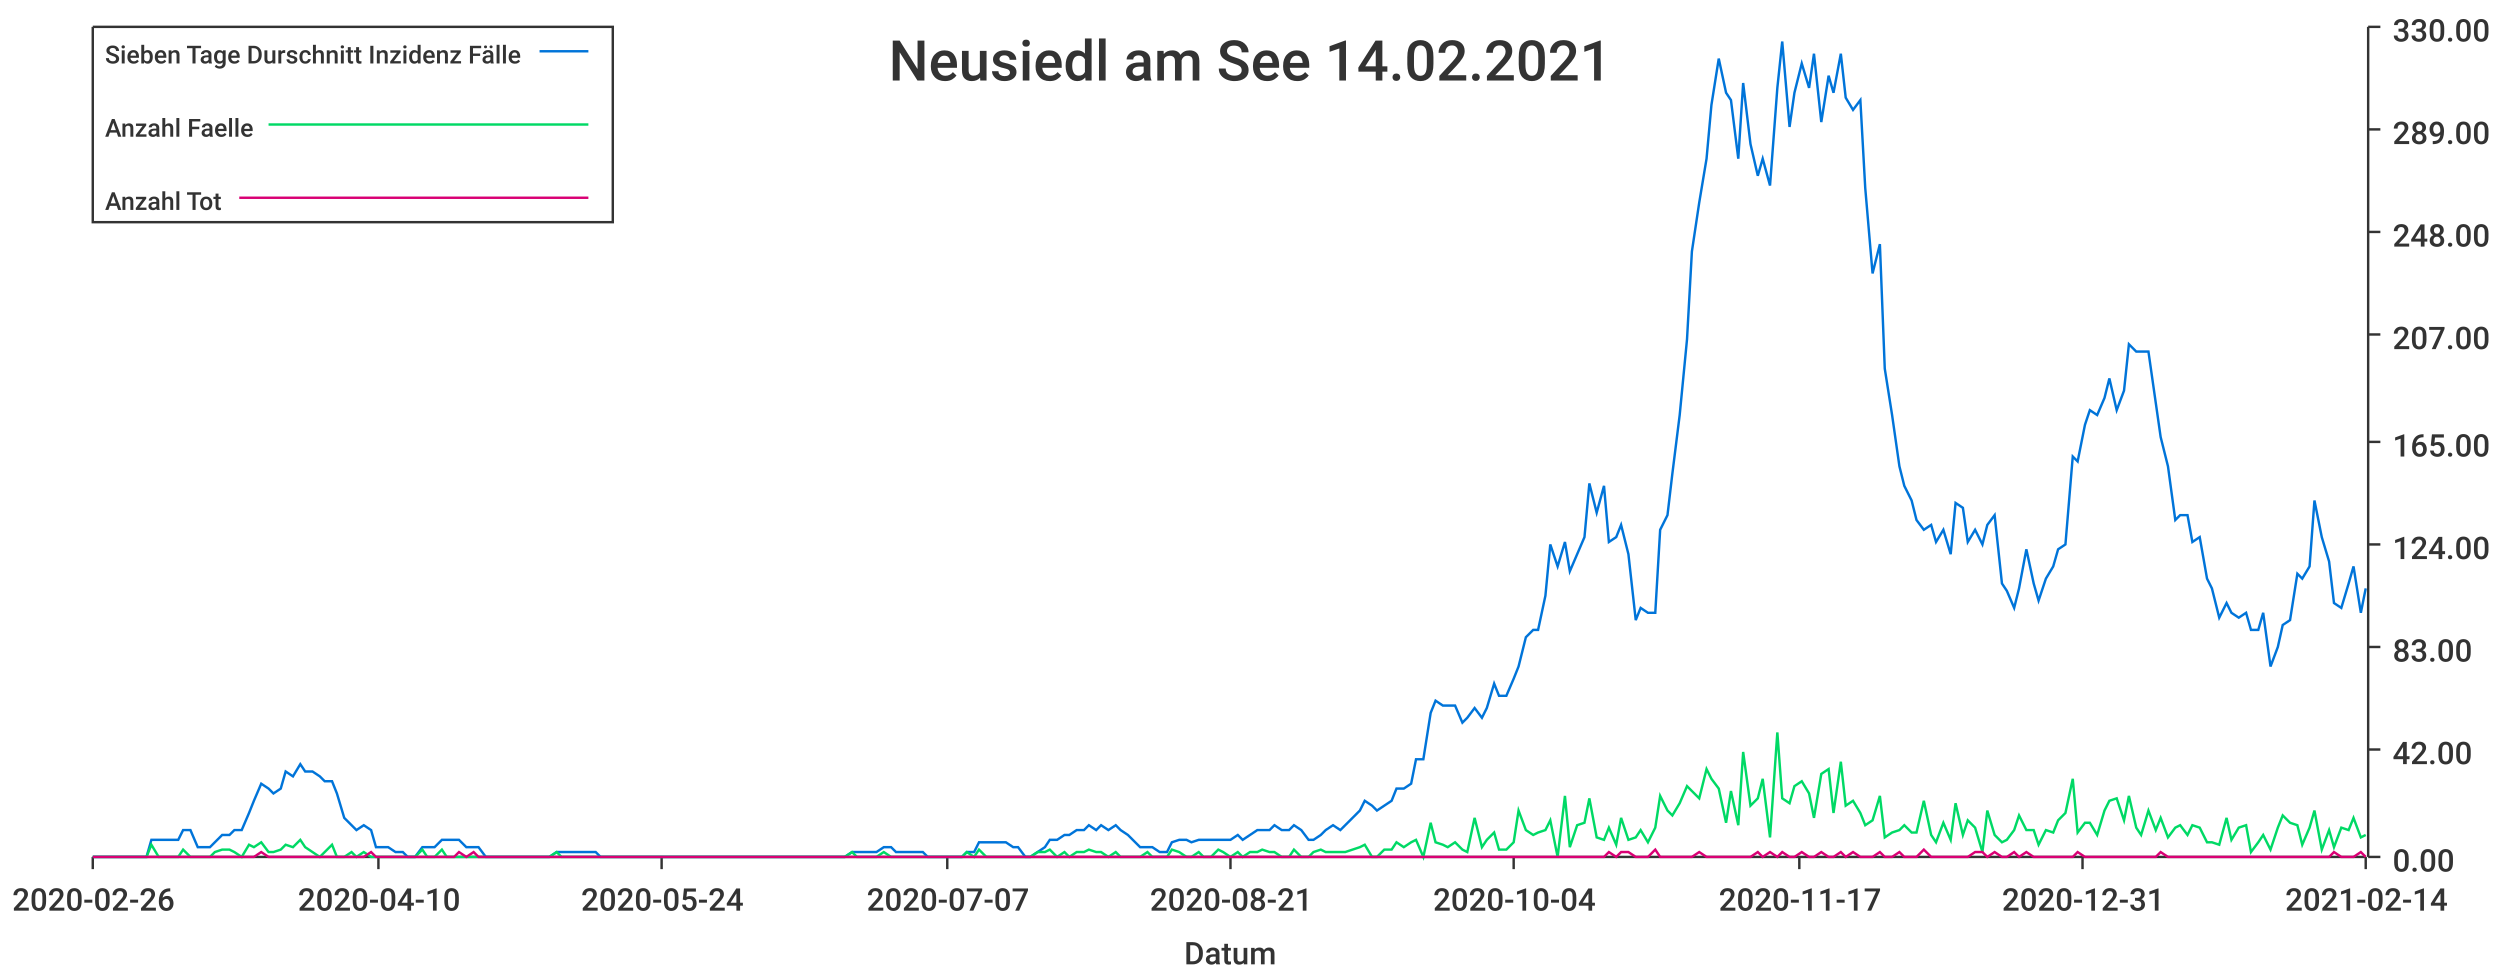
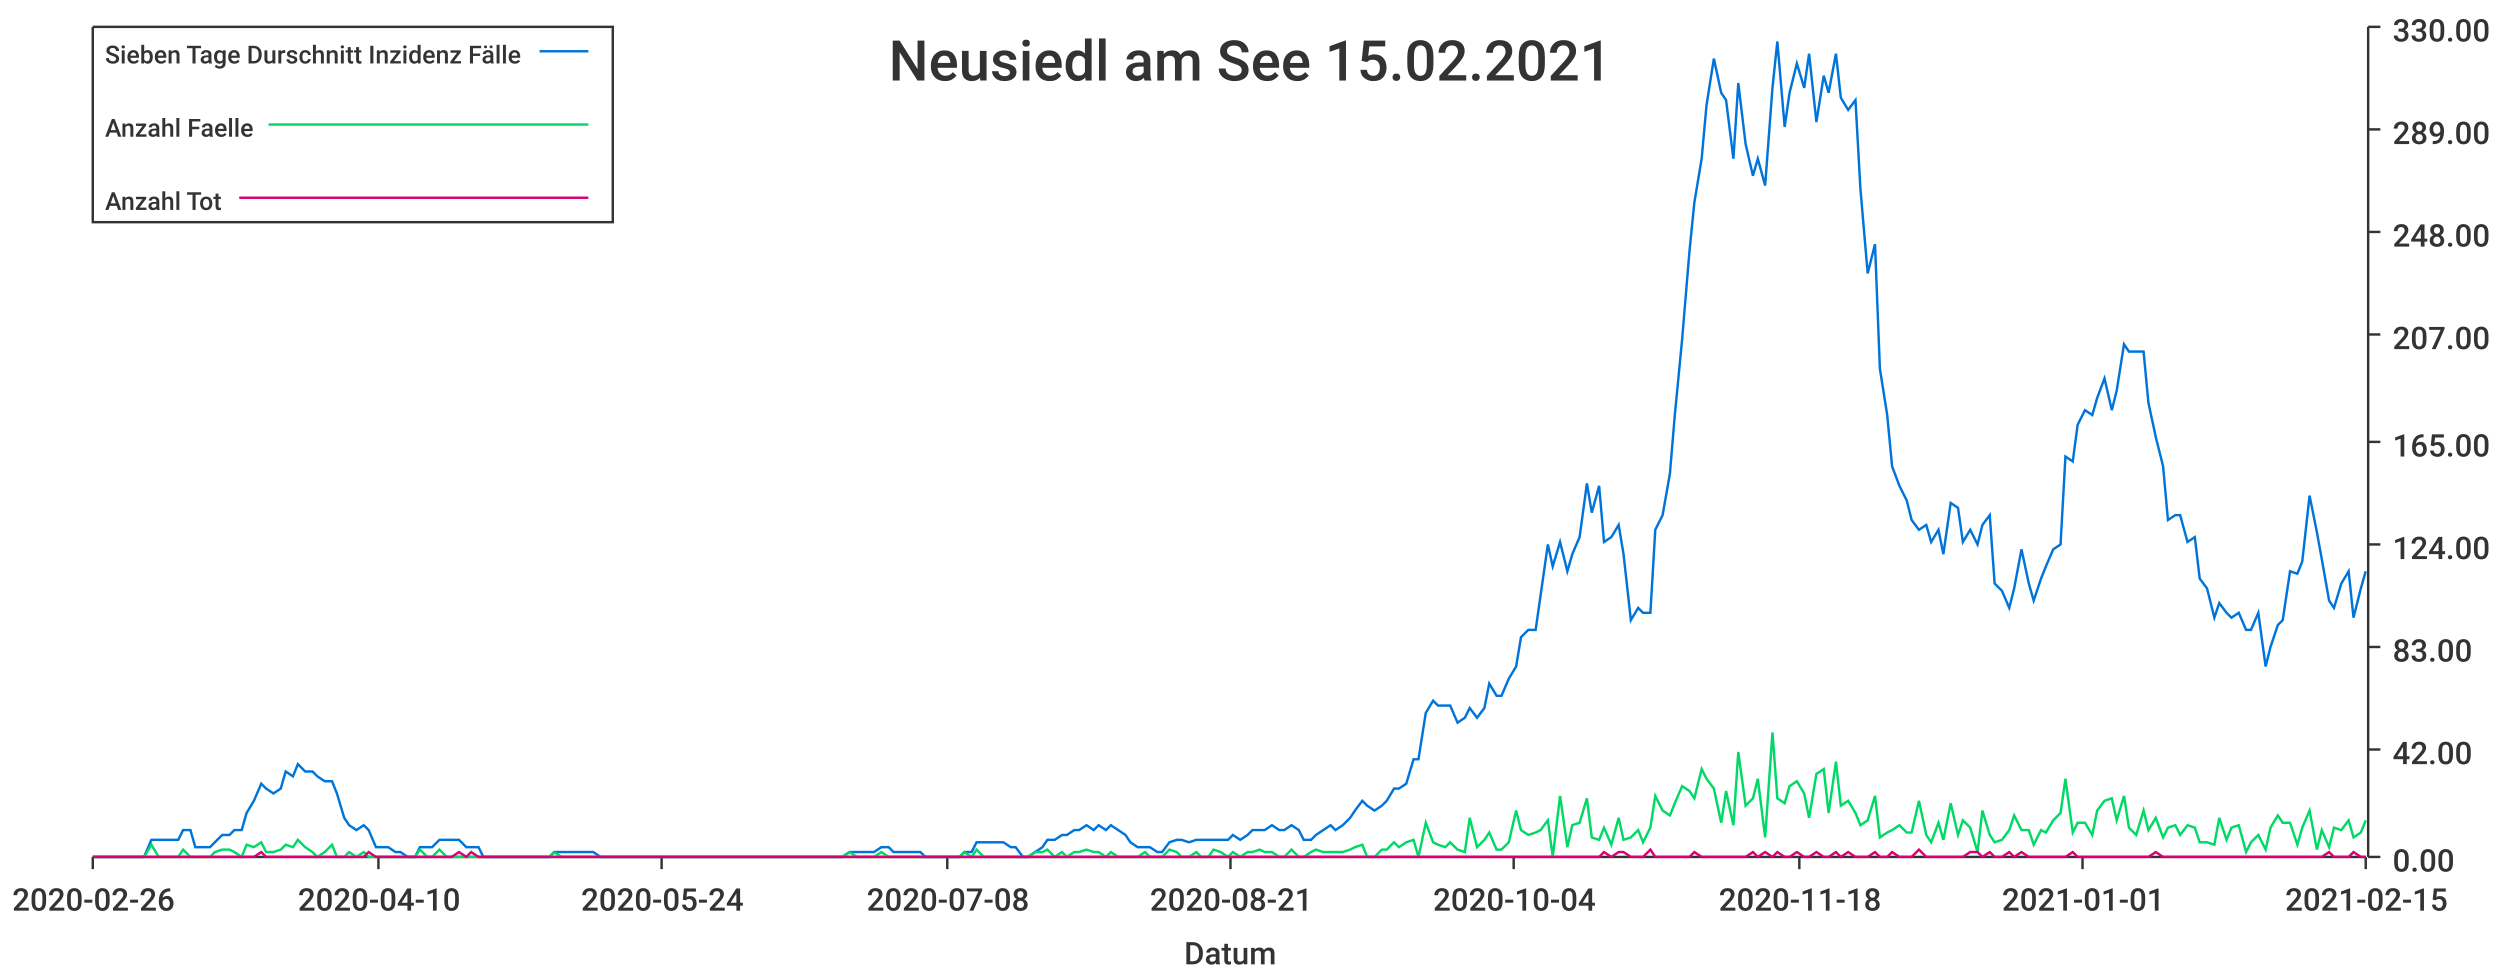
<svg xmlns="http://www.w3.org/2000/svg" width="1024" height="400">\n<path d="M 0 0 L 1024 0 L 1024 400 L 0 400 L 0 0" style="stroke-width:0;stroke:rgba(255,255,255,1.0);fill:rgba(255,255,255,1.0)" />
  <path d="M 38 11 L 969 11 L 969 351 L 38 351 L 38 11" style="stroke-width:0;stroke:rgba(255,255,255,1.0);fill:rgba(255,255,255,1.0)" />
  <path d="M 38 351 L 969 351" style="stroke-width:1;stroke:rgba(51,51,51,1.0);fill:none" />
  <path d="M 38 351 L 38 356" style="stroke-width:1;stroke:rgba(51,51,51,1.0);fill:none" />
  <text x="5" y="373" style="stroke-width:0;stroke:none;fill:rgba(51,51,51,1.0);font-size:12.8px;font-family:'Roboto Medium',sans-serif">2020-02-26</text>
  <path d="M 155 351 L 155 356" style="stroke-width:1;stroke:rgba(51,51,51,1.0);fill:none" />
  <text x="122" y="373" style="stroke-width:0;stroke:none;fill:rgba(51,51,51,1.0);font-size:12.8px;font-family:'Roboto Medium',sans-serif">2020-04-10</text>
  <path d="M 271 351 L 271 356" style="stroke-width:1;stroke:rgba(51,51,51,1.0);fill:none" />
  <text x="238" y="373" style="stroke-width:0;stroke:none;fill:rgba(51,51,51,1.0);font-size:12.8px;font-family:'Roboto Medium',sans-serif">2020-05-24</text>
  <path d="M 388 351 L 388 356" style="stroke-width:1;stroke:rgba(51,51,51,1.0);fill:none" />
-   <text x="355" y="373" style="stroke-width:0;stroke:none;fill:rgba(51,51,51,1.0);font-size:12.8px;font-family:'Roboto Medium',sans-serif">2020-07-07</text>
+   <text x="355" y="373" style="stroke-width:0;stroke:none;fill:rgba(51,51,51,1.0);font-size:12.8px;font-family:'Roboto Medium',sans-serif">2020-07-08</text>
  <path d="M 504 351 L 504 356" style="stroke-width:1;stroke:rgba(51,51,51,1.0);fill:none" />
  <text x="471" y="373" style="stroke-width:0;stroke:none;fill:rgba(51,51,51,1.0);font-size:12.8px;font-family:'Roboto Medium',sans-serif">2020-08-21</text>
  <path d="M 620 351 L 620 356" style="stroke-width:1;stroke:rgba(51,51,51,1.0);fill:none" />
  <text x="587" y="373" style="stroke-width:0;stroke:none;fill:rgba(51,51,51,1.0);font-size:12.8px;font-family:'Roboto Medium',sans-serif">2020-10-04</text>
  <path d="M 737 351 L 737 356" style="stroke-width:1;stroke:rgba(51,51,51,1.0);fill:none" />
-   <text x="704" y="373" style="stroke-width:0;stroke:none;fill:rgba(51,51,51,1.0);font-size:12.8px;font-family:'Roboto Medium',sans-serif">2020-11-17</text>
+   <text x="704" y="373" style="stroke-width:0;stroke:none;fill:rgba(51,51,51,1.0);font-size:12.8px;font-family:'Roboto Medium',sans-serif">2020-11-18</text>
  <path d="M 853 351 L 853 356" style="stroke-width:1;stroke:rgba(51,51,51,1.0);fill:none" />
-   <text x="820" y="373" style="stroke-width:0;stroke:none;fill:rgba(51,51,51,1.0);font-size:12.8px;font-family:'Roboto Medium',sans-serif">2020-12-31</text>
+   <text x="820" y="373" style="stroke-width:0;stroke:none;fill:rgba(51,51,51,1.0);font-size:12.8px;font-family:'Roboto Medium',sans-serif">2021-01-01</text>
  <path d="M 969 351 L 969 356" style="stroke-width:1;stroke:rgba(51,51,51,1.0);fill:none" />
-   <text x="936" y="373" style="stroke-width:0;stroke:none;fill:rgba(51,51,51,1.0);font-size:12.8px;font-family:'Roboto Medium',sans-serif">2021-02-14</text>
+   <text x="936" y="373" style="stroke-width:0;stroke:none;fill:rgba(51,51,51,1.0);font-size:12.8px;font-family:'Roboto Medium',sans-serif">2021-02-15</text>
  <text x="485" y="395" style="stroke-width:0;stroke:none;fill:rgba(51,51,51,1.0);font-size:12.8px;font-family:'Roboto Medium',sans-serif">Datum</text>
  <path d="M 970 351 L 970 11" style="stroke-width:1;stroke:rgba(51,51,51,1.0);fill:none" />
  <path d="M 970 351 L 975 351" style="stroke-width:1;stroke:rgba(51,51,51,1.0);fill:none" />
  <text x="980" y="357" style="stroke-width:0;stroke:none;fill:rgba(51,51,51,1.0);font-size:12.8px;font-family:'Roboto Medium',sans-serif">0.00</text>
  <path d="M 970 307 L 975 307" style="stroke-width:1;stroke:rgba(51,51,51,1.0);fill:none" />
  <text x="980" y="313" style="stroke-width:0;stroke:none;fill:rgba(51,51,51,1.0);font-size:12.8px;font-family:'Roboto Medium',sans-serif">42.00</text>
  <path d="M 970 265 L 975 265" style="stroke-width:1;stroke:rgba(51,51,51,1.0);fill:none" />
  <text x="980" y="271" style="stroke-width:0;stroke:none;fill:rgba(51,51,51,1.0);font-size:12.8px;font-family:'Roboto Medium',sans-serif">83.00</text>
  <path d="M 970 223 L 975 223" style="stroke-width:1;stroke:rgba(51,51,51,1.0);fill:none" />
  <text x="980" y="229" style="stroke-width:0;stroke:none;fill:rgba(51,51,51,1.0);font-size:12.8px;font-family:'Roboto Medium',sans-serif">124.00</text>
  <path d="M 970 181 L 975 181" style="stroke-width:1;stroke:rgba(51,51,51,1.0);fill:none" />
  <text x="980" y="187" style="stroke-width:0;stroke:none;fill:rgba(51,51,51,1.0);font-size:12.8px;font-family:'Roboto Medium',sans-serif">165.00</text>
  <path d="M 970 137 L 975 137" style="stroke-width:1;stroke:rgba(51,51,51,1.0);fill:none" />
  <text x="980" y="143" style="stroke-width:0;stroke:none;fill:rgba(51,51,51,1.0);font-size:12.8px;font-family:'Roboto Medium',sans-serif">207.00</text>
  <path d="M 970 95 L 975 95" style="stroke-width:1;stroke:rgba(51,51,51,1.0);fill:none" />
  <text x="980" y="101" style="stroke-width:0;stroke:none;fill:rgba(51,51,51,1.0);font-size:12.8px;font-family:'Roboto Medium',sans-serif">248.00</text>
  <path d="M 970 53 L 975 53" style="stroke-width:1;stroke:rgba(51,51,51,1.0);fill:none" />
  <text x="980" y="59" style="stroke-width:0;stroke:none;fill:rgba(51,51,51,1.0);font-size:12.8px;font-family:'Roboto Medium',sans-serif">289.00</text>
  <path d="M 970 11 L 975 11" style="stroke-width:1;stroke:rgba(51,51,51,1.0);fill:none" />
  <text x="980" y="17" style="stroke-width:0;stroke:none;fill:rgba(51,51,51,1.0);font-size:12.8px;font-family:'Roboto Medium',sans-serif">330.00</text>
-   <path d="M 38 351 L 41 351 L 44 351 L 46 351 L 49 351 L 52 351 L 54 351 L 57 351 L 60 351 L 62 344 L 65 344 L 67 344 L 70 344 L 73 344 L 75 340 L 78 340 L 81 347 L 83 347 L 86 347 L 88 345 L 91 342 L 94 342 L 96 340 L 99 340 L 102 333 L 104 328 L 107 321 L 110 323 L 112 325 L 115 323 L 117 316 L 120 318 L 123 313 L 125 316 L 128 316 L 131 318 L 133 320 L 136 320 L 138 325 L 141 335 L 144 338 L 146 340 L 149 338 L 152 340 L 154 347 L 157 347 L 159 347 L 162 349 L 165 349 L 167 351 L 170 351 L 173 347 L 175 347 L 178 347 L 181 344 L 183 344 L 186 344 L 188 344 L 191 347 L 194 347 L 196 347 L 199 351 L 202 351 L 204 351 L 207 351 L 209 351 L 212 351 L 215 351 L 217 351 L 220 351 L 223 351 L 225 351 L 228 349 L 230 349 L 233 349 L 236 349 L 238 349 L 241 349 L 244 349 L 246 351 L 249 351 L 252 351 L 254 351 L 257 351 L 259 351 L 262 351 L 265 351 L 267 351 L 270 351 L 273 351 L 275 351 L 278 351 L 280 351 L 283 351 L 286 351 L 288 351 L 291 351 L 294 351 L 296 351 L 299 351 L 301 351 L 304 351 L 307 351 L 309 351 L 312 351 L 315 351 L 317 351 L 320 351 L 323 351 L 325 351 L 328 351 L 330 351 L 333 351 L 336 351 L 338 351 L 341 351 L 344 351 L 346 351 L 349 349 L 351 349 L 354 349 L 357 349 L 359 349 L 362 347 L 365 347 L 367 349 L 370 349 L 373 349 L 375 349 L 378 349 L 380 351 L 383 351 L 386 351 L 388 351 L 391 351 L 394 351 L 396 349 L 399 349 L 401 345 L 404 345 L 407 345 L 409 345 L 412 345 L 415 347 L 417 347 L 420 351 L 422 351 L 425 349 L 428 347 L 430 344 L 433 344 L 436 342 L 438 342 L 441 340 L 444 340 L 446 338 L 449 340 L 451 338 L 454 340 L 457 338 L 459 340 L 462 342 L 465 345 L 467 347 L 470 347 L 472 347 L 475 349 L 478 349 L 480 345 L 483 344 L 486 344 L 488 345 L 491 344 L 493 344 L 496 344 L 499 344 L 501 344 L 504 344 L 507 342 L 509 344 L 512 342 L 515 340 L 517 340 L 520 340 L 522 338 L 525 340 L 528 340 L 530 338 L 533 340 L 536 344 L 538 344 L 541 342 L 543 340 L 546 338 L 549 340 L 551 338 L 554 335 L 557 332 L 559 328 L 562 330 L 564 332 L 567 330 L 570 328 L 572 323 L 575 323 L 578 321 L 580 311 L 583 311 L 586 292 L 588 287 L 591 289 L 593 289 L 596 289 L 599 296 L 601 294 L 604 290 L 607 294 L 609 290 L 612 280 L 614 285 L 617 285 L 620 278 L 622 273 L 625 261 L 628 258 L 630 258 L 633 244 L 635 223 L 638 232 L 641 222 L 643 234 L 646 227 L 649 220 L 651 198 L 654 210 L 657 199 L 659 222 L 662 220 L 664 215 L 667 227 L 670 254 L 672 249 L 675 251 L 678 251 L 680 217 L 683 211 L 685 194 L 688 170 L 691 139 L 693 103 L 696 83 L 699 65 L 701 43 L 704 24 L 707 38 L 709 41 L 712 65 L 714 34 L 717 59 L 720 72 L 722 65 L 725 76 L 728 36 L 730 17 L 733 52 L 735 38 L 738 26 L 741 36 L 743 22 L 746 50 L 749 31 L 751 38 L 754 22 L 756 40 L 759 45 L 762 41 L 764 77 L 767 112 L 770 100 L 772 151 L 775 170 L 778 191 L 780 199 L 783 205 L 785 213 L 788 217 L 791 215 L 793 222 L 796 217 L 799 227 L 801 206 L 804 208 L 806 222 L 809 217 L 812 223 L 814 215 L 817 211 L 820 239 L 822 242 L 825 249 L 827 241 L 830 225 L 833 239 L 835 246 L 838 237 L 841 232 L 843 225 L 846 223 L 849 187 L 851 189 L 854 174 L 856 168 L 859 170 L 862 163 L 864 155 L 867 168 L 870 160 L 872 141 L 875 144 L 877 144 L 880 144 L 883 165 L 885 179 L 888 191 L 891 213 L 893 211 L 896 211 L 898 222 L 901 220 L 904 237 L 906 241 L 909 253 L 912 247 L 914 251 L 917 253 L 920 251 L 922 258 L 925 258 L 927 251 L 930 273 L 933 265 L 935 256 L 938 254 L 941 235 L 943 237 L 946 232 L 948 205 L 951 220 L 954 230 L 956 247 L 959 249 L 962 239 L 964 232 L 967 251 L 969 241" style="stroke-width:1;stroke:rgba(0,116,217,1.0);fill:none" />
-   <path d="M 38 351 L 41 351 L 44 351 L 46 351 L 49 351 L 52 351 L 54 351 L 57 351 L 60 351 L 62 346 L 65 351 L 67 351 L 70 351 L 73 351 L 75 348 L 78 351 L 81 351 L 83 351 L 86 351 L 88 349 L 91 348 L 94 348 L 96 349 L 99 351 L 102 346 L 104 347 L 107 345 L 110 349 L 112 349 L 115 348 L 117 346 L 120 347 L 123 344 L 125 347 L 128 349 L 131 351 L 133 349 L 136 346 L 138 351 L 141 351 L 144 349 L 146 351 L 149 349 L 152 351 L 154 351 L 157 351 L 159 351 L 162 351 L 165 351 L 167 351 L 170 351 L 173 348 L 175 351 L 178 351 L 181 348 L 183 351 L 186 351 L 188 351 L 191 351 L 194 351 L 196 351 L 199 351 L 202 351 L 204 351 L 207 351 L 209 351 L 212 351 L 215 351 L 217 351 L 220 351 L 223 351 L 225 351 L 228 349 L 230 351 L 233 351 L 236 351 L 238 351 L 241 351 L 244 351 L 246 351 L 249 351 L 252 351 L 254 351 L 257 351 L 259 351 L 262 351 L 265 351 L 267 351 L 270 351 L 273 351 L 275 351 L 278 351 L 280 351 L 283 351 L 286 351 L 288 351 L 291 351 L 294 351 L 296 351 L 299 351 L 301 351 L 304 351 L 307 351 L 309 351 L 312 351 L 315 351 L 317 351 L 320 351 L 323 351 L 325 351 L 328 351 L 330 351 L 333 351 L 336 351 L 338 351 L 341 351 L 344 351 L 346 351 L 349 349 L 351 351 L 354 351 L 357 351 L 359 351 L 362 349 L 365 351 L 367 351 L 370 351 L 373 351 L 375 351 L 378 351 L 380 351 L 383 351 L 386 351 L 388 351 L 391 351 L 394 351 L 396 349 L 399 351 L 401 348 L 404 351 L 407 351 L 409 351 L 412 351 L 415 351 L 417 351 L 420 351 L 422 351 L 425 349 L 428 349 L 430 348 L 433 351 L 436 349 L 438 351 L 441 349 L 444 349 L 446 348 L 449 349 L 451 349 L 454 351 L 457 349 L 459 351 L 462 351 L 465 351 L 467 351 L 470 349 L 472 351 L 475 351 L 478 351 L 480 348 L 483 349 L 486 351 L 488 351 L 491 349 L 493 351 L 496 351 L 499 348 L 501 349 L 504 351 L 507 349 L 509 351 L 512 349 L 515 349 L 517 348 L 520 349 L 522 349 L 525 351 L 528 351 L 530 348 L 533 351 L 536 351 L 538 349 L 541 348 L 543 349 L 546 349 L 549 349 L 551 349 L 554 348 L 557 347 L 559 346 L 562 351 L 564 351 L 567 348 L 570 348 L 572 345 L 575 347 L 578 345 L 580 344 L 583 351 L 586 337 L 588 345 L 591 346 L 593 347 L 596 345 L 599 348 L 601 349 L 604 335 L 607 347 L 609 344 L 612 341 L 614 348 L 617 348 L 620 345 L 622 332 L 625 340 L 628 342 L 630 341 L 633 340 L 635 336 L 638 351 L 641 326 L 643 347 L 646 338 L 649 337 L 651 327 L 654 343 L 657 344 L 659 339 L 662 346 L 664 335 L 667 344 L 670 343 L 672 340 L 675 345 L 678 339 L 680 326 L 683 332 L 685 334 L 688 329 L 691 322 L 693 324 L 696 327 L 699 315 L 701 319 L 704 323 L 707 337 L 709 324 L 712 338 L 714 308 L 717 330 L 720 327 L 722 319 L 725 343 L 728 300 L 730 327 L 733 329 L 735 322 L 738 320 L 741 325 L 743 335 L 746 317 L 749 315 L 751 333 L 754 312 L 756 330 L 759 328 L 762 333 L 764 338 L 767 336 L 770 326 L 772 343 L 775 341 L 778 340 L 780 338 L 783 341 L 785 341 L 788 328 L 791 342 L 793 345 L 796 337 L 799 344 L 801 329 L 804 342 L 806 336 L 809 339 L 812 349 L 814 332 L 817 342 L 820 345 L 822 344 L 825 340 L 827 334 L 830 340 L 833 340 L 835 346 L 838 340 L 841 341 L 843 336 L 846 333 L 849 319 L 851 341 L 854 337 L 856 337 L 859 342 L 862 332 L 864 328 L 867 327 L 870 336 L 872 326 L 875 339 L 877 342 L 880 332 L 883 340 L 885 335 L 888 343 L 891 339 L 893 338 L 896 342 L 898 338 L 901 339 L 904 345 L 906 345 L 909 346 L 912 335 L 914 344 L 917 339 L 920 338 L 922 349 L 925 345 L 927 342 L 930 348 L 933 339 L 935 334 L 938 337 L 941 338 L 943 346 L 946 339 L 948 332 L 951 348 L 954 340 L 956 347 L 959 339 L 962 340 L 964 335 L 967 343 L 969 342" style="stroke-width:1;stroke:rgba(0,217,101,1.0);fill:none" />
-   <path d="M 38 351 L 41 351 L 44 351 L 46 351 L 49 351 L 52 351 L 54 351 L 57 351 L 60 351 L 62 351 L 65 351 L 67 351 L 70 351 L 73 351 L 75 351 L 78 351 L 81 351 L 83 351 L 86 351 L 88 351 L 91 351 L 94 351 L 96 351 L 99 351 L 102 351 L 104 351 L 107 349 L 110 351 L 112 351 L 115 351 L 117 351 L 120 351 L 123 351 L 125 351 L 128 351 L 131 351 L 133 351 L 136 351 L 138 351 L 141 351 L 144 351 L 146 351 L 149 351 L 152 349 L 154 351 L 157 351 L 159 351 L 162 351 L 165 351 L 167 351 L 170 351 L 173 351 L 175 351 L 178 351 L 181 351 L 183 351 L 186 351 L 188 349 L 191 351 L 194 349 L 196 351 L 199 351 L 202 351 L 204 351 L 207 351 L 209 351 L 212 351 L 215 351 L 217 351 L 220 351 L 223 351 L 225 351 L 228 351 L 230 351 L 233 351 L 236 351 L 238 351 L 241 351 L 244 351 L 246 351 L 249 351 L 252 351 L 254 351 L 257 351 L 259 351 L 262 351 L 265 351 L 267 351 L 270 351 L 273 351 L 275 351 L 278 351 L 280 351 L 283 351 L 286 351 L 288 351 L 291 351 L 294 351 L 296 351 L 299 351 L 301 351 L 304 351 L 307 351 L 309 351 L 312 351 L 315 351 L 317 351 L 320 351 L 323 351 L 325 351 L 328 351 L 330 351 L 333 351 L 336 351 L 338 351 L 341 351 L 344 351 L 346 351 L 349 351 L 351 351 L 354 351 L 357 351 L 359 351 L 362 351 L 365 351 L 367 351 L 370 351 L 373 351 L 375 351 L 378 351 L 380 351 L 383 351 L 386 351 L 388 351 L 391 351 L 394 351 L 396 351 L 399 351 L 401 351 L 404 351 L 407 351 L 409 351 L 412 351 L 415 351 L 417 351 L 420 351 L 422 351 L 425 351 L 428 351 L 430 351 L 433 351 L 436 351 L 438 351 L 441 351 L 444 351 L 446 351 L 449 351 L 451 351 L 454 351 L 457 351 L 459 351 L 462 351 L 465 351 L 467 351 L 470 351 L 472 351 L 475 351 L 478 351 L 480 351 L 483 351 L 486 351 L 488 351 L 491 351 L 493 351 L 496 351 L 499 351 L 501 351 L 504 351 L 507 351 L 509 351 L 512 351 L 515 351 L 517 351 L 520 351 L 522 351 L 525 351 L 528 351 L 530 351 L 533 351 L 536 351 L 538 351 L 541 351 L 543 351 L 546 351 L 549 351 L 551 351 L 554 351 L 557 351 L 559 351 L 562 351 L 564 351 L 567 351 L 570 351 L 572 351 L 575 351 L 578 351 L 580 351 L 583 351 L 586 351 L 588 351 L 591 351 L 593 351 L 596 351 L 599 351 L 601 351 L 604 351 L 607 351 L 609 351 L 612 351 L 614 351 L 617 351 L 620 351 L 622 351 L 625 351 L 628 351 L 630 351 L 633 351 L 635 351 L 638 351 L 641 351 L 643 351 L 646 351 L 649 351 L 651 351 L 654 351 L 657 351 L 659 349 L 662 351 L 664 349 L 667 349 L 670 351 L 672 351 L 675 351 L 678 348 L 680 351 L 683 351 L 685 351 L 688 351 L 691 351 L 693 351 L 696 349 L 699 351 L 701 351 L 704 351 L 707 351 L 709 351 L 712 351 L 714 351 L 717 351 L 720 349 L 722 351 L 725 349 L 728 351 L 730 349 L 733 351 L 735 351 L 738 349 L 741 351 L 743 351 L 746 349 L 749 351 L 751 351 L 754 349 L 756 351 L 759 349 L 762 351 L 764 351 L 767 351 L 770 349 L 772 351 L 775 351 L 778 349 L 780 351 L 783 351 L 785 351 L 788 348 L 791 351 L 793 351 L 796 351 L 799 351 L 801 351 L 804 351 L 806 351 L 809 349 L 812 349 L 814 351 L 817 349 L 820 351 L 822 351 L 825 349 L 827 351 L 830 349 L 833 351 L 835 351 L 838 351 L 841 351 L 843 351 L 846 351 L 849 351 L 851 349 L 854 351 L 856 351 L 859 351 L 862 351 L 864 351 L 867 351 L 870 351 L 872 351 L 875 351 L 877 351 L 880 351 L 883 351 L 885 349 L 888 351 L 891 351 L 893 351 L 896 351 L 898 351 L 901 351 L 904 351 L 906 351 L 909 351 L 912 351 L 914 351 L 917 351 L 920 351 L 922 351 L 925 351 L 927 351 L 930 351 L 933 351 L 935 351 L 938 351 L 941 351 L 943 351 L 946 351 L 948 351 L 951 351 L 954 351 L 956 349 L 959 351 L 962 351 L 964 351 L 967 349 L 969 351" style="stroke-width:1;stroke:rgba(217,0,116,1.0);fill:none" />
-   <text x="364" y="33" style="stroke-width:0;stroke:none;fill:rgba(51,51,51,1.0);font-size:23.0px;font-family:'Roboto Medium',sans-serif">Neusiedl am See 14.02.2021</text>
+   <path d="M 38 351 L 41 351 L 44 351 L 46 351 L 49 351 L 52 351 L 54 351 L 57 351 L 59 351 L 62 344 L 65 344 L 67 344 L 70 344 L 73 344 L 75 340 L 78 340 L 80 347 L 83 347 L 86 347 L 88 345 L 91 342 L 94 342 L 96 340 L 99 340 L 101 333 L 104 328 L 107 321 L 109 323 L 112 325 L 115 323 L 117 316 L 120 318 L 122 313 L 125 316 L 128 316 L 130 318 L 133 320 L 136 320 L 138 325 L 141 335 L 143 338 L 146 340 L 149 338 L 151 340 L 154 347 L 157 347 L 159 347 L 162 349 L 164 349 L 167 351 L 170 351 L 172 347 L 175 347 L 177 347 L 180 344 L 183 344 L 185 344 L 188 344 L 191 347 L 193 347 L 196 347 L 198 351 L 201 351 L 204 351 L 206 351 L 209 351 L 212 351 L 214 351 L 217 351 L 219 351 L 222 351 L 225 351 L 227 349 L 230 349 L 233 349 L 235 349 L 238 349 L 240 349 L 243 349 L 246 351 L 248 351 L 251 351 L 254 351 L 256 351 L 259 351 L 261 351 L 264 351 L 267 351 L 269 351 L 272 351 L 275 351 L 277 351 L 280 351 L 282 351 L 285 351 L 288 351 L 290 351 L 293 351 L 296 351 L 298 351 L 301 351 L 303 351 L 306 351 L 309 351 L 311 351 L 314 351 L 316 351 L 319 351 L 322 351 L 324 351 L 327 351 L 330 351 L 332 351 L 335 351 L 337 351 L 340 351 L 343 351 L 345 351 L 348 349 L 351 349 L 353 349 L 356 349 L 358 349 L 361 347 L 364 347 L 366 349 L 369 349 L 372 349 L 374 349 L 377 349 L 379 351 L 382 351 L 385 351 L 387 351 L 390 351 L 393 351 L 395 349 L 398 349 L 400 345 L 403 345 L 406 345 L 408 345 L 411 345 L 414 347 L 416 347 L 419 351 L 421 351 L 424 349 L 427 347 L 429 344 L 432 344 L 435 342 L 437 342 L 440 340 L 442 340 L 445 338 L 448 340 L 450 338 L 453 340 L 455 338 L 458 340 L 461 342 L 463 345 L 466 347 L 469 347 L 471 347 L 474 349 L 476 349 L 479 345 L 482 344 L 484 344 L 487 345 L 490 344 L 492 344 L 495 344 L 497 344 L 500 344 L 503 344 L 505 342 L 508 344 L 511 342 L 513 340 L 516 340 L 518 340 L 521 338 L 524 340 L 526 340 L 529 338 L 532 340 L 534 344 L 537 344 L 539 342 L 542 340 L 545 338 L 547 340 L 550 338 L 553 335 L 555 332 L 558 328 L 560 330 L 563 332 L 566 330 L 568 328 L 571 323 L 573 323 L 576 321 L 579 311 L 581 311 L 584 292 L 587 287 L 589 289 L 592 289 L 594 289 L 597 296 L 600 294 L 602 290 L 605 294 L 608 290 L 610 280 L 613 285 L 615 285 L 618 278 L 621 273 L 623 261 L 626 258 L 629 258 L 631 244 L 634 223 L 636 232 L 639 222 L 642 234 L 644 227 L 647 220 L 650 198 L 652 210 L 655 199 L 657 222 L 660 220 L 663 215 L 665 227 L 668 254 L 671 249 L 673 251 L 676 251 L 678 217 L 681 211 L 684 194 L 686 170 L 689 139 L 692 103 L 694 83 L 697 65 L 699 43 L 702 24 L 705 38 L 707 41 L 710 65 L 712 34 L 715 59 L 718 72 L 720 65 L 723 76 L 726 36 L 728 17 L 731 52 L 733 38 L 736 26 L 739 36 L 741 22 L 744 50 L 747 31 L 749 38 L 752 22 L 754 40 L 757 45 L 760 41 L 762 77 L 765 112 L 768 100 L 770 151 L 773 170 L 775 191 L 778 199 L 781 205 L 783 213 L 786 217 L 789 215 L 791 222 L 794 217 L 796 227 L 799 206 L 802 208 L 804 222 L 807 217 L 810 223 L 812 215 L 815 211 L 817 239 L 820 242 L 823 249 L 825 241 L 828 225 L 831 239 L 833 246 L 836 237 L 838 232 L 841 225 L 844 223 L 846 187 L 849 189 L 851 174 L 854 168 L 857 170 L 859 163 L 862 155 L 865 168 L 867 160 L 870 141 L 872 144 L 875 144 L 878 144 L 880 165 L 883 179 L 886 191 L 888 213 L 891 211 L 893 211 L 896 222 L 899 220 L 901 237 L 904 241 L 907 253 L 909 247 L 912 251 L 914 253 L 917 251 L 920 258 L 922 258 L 925 251 L 928 273 L 930 265 L 933 256 L 935 254 L 938 234 L 941 235 L 943 230 L 946 203 L 949 218 L 951 229 L 954 246 L 956 249 L 959 239 L 962 234 L 964 253 L 967 241 L 969 234" style="stroke-width:1;stroke:rgba(0,116,217,1.0);fill:none" />
+   <path d="M 38 351 L 41 351 L 44 351 L 46 351 L 49 351 L 52 351 L 54 351 L 57 351 L 59 351 L 62 346 L 65 351 L 67 351 L 70 351 L 73 351 L 75 348 L 78 351 L 80 351 L 83 351 L 86 351 L 88 349 L 91 348 L 94 348 L 96 349 L 99 351 L 101 346 L 104 347 L 107 345 L 109 349 L 112 349 L 115 348 L 117 346 L 120 347 L 122 344 L 125 347 L 128 349 L 130 351 L 133 349 L 136 346 L 138 351 L 141 351 L 143 349 L 146 351 L 149 349 L 151 351 L 154 351 L 157 351 L 159 351 L 162 351 L 164 351 L 167 351 L 170 351 L 172 348 L 175 351 L 177 351 L 180 348 L 183 351 L 185 351 L 188 351 L 191 351 L 193 351 L 196 351 L 198 351 L 201 351 L 204 351 L 206 351 L 209 351 L 212 351 L 214 351 L 217 351 L 219 351 L 222 351 L 225 351 L 227 349 L 230 351 L 233 351 L 235 351 L 238 351 L 240 351 L 243 351 L 246 351 L 248 351 L 251 351 L 254 351 L 256 351 L 259 351 L 261 351 L 264 351 L 267 351 L 269 351 L 272 351 L 275 351 L 277 351 L 280 351 L 282 351 L 285 351 L 288 351 L 290 351 L 293 351 L 296 351 L 298 351 L 301 351 L 303 351 L 306 351 L 309 351 L 311 351 L 314 351 L 316 351 L 319 351 L 322 351 L 324 351 L 327 351 L 330 351 L 332 351 L 335 351 L 337 351 L 340 351 L 343 351 L 345 351 L 348 349 L 351 351 L 353 351 L 356 351 L 358 351 L 361 349 L 364 351 L 366 351 L 369 351 L 372 351 L 374 351 L 377 351 L 379 351 L 382 351 L 385 351 L 387 351 L 390 351 L 393 351 L 395 349 L 398 351 L 400 348 L 403 351 L 406 351 L 408 351 L 411 351 L 414 351 L 416 351 L 419 351 L 421 351 L 424 349 L 427 349 L 429 348 L 432 351 L 435 349 L 437 351 L 440 349 L 442 349 L 445 348 L 448 349 L 450 349 L 453 351 L 455 349 L 458 351 L 461 351 L 463 351 L 466 351 L 469 349 L 471 351 L 474 351 L 476 351 L 479 348 L 482 349 L 484 351 L 487 351 L 490 349 L 492 351 L 495 351 L 497 348 L 500 349 L 503 351 L 505 349 L 508 351 L 511 349 L 513 349 L 516 348 L 518 349 L 521 349 L 524 351 L 526 351 L 529 348 L 532 351 L 534 351 L 537 349 L 539 348 L 542 349 L 545 349 L 547 349 L 550 349 L 553 348 L 555 347 L 558 346 L 560 351 L 563 351 L 566 348 L 568 348 L 571 345 L 573 347 L 576 345 L 579 344 L 581 351 L 584 337 L 587 345 L 589 346 L 592 347 L 594 345 L 597 348 L 600 349 L 602 335 L 605 347 L 608 344 L 610 341 L 613 348 L 615 348 L 618 345 L 621 332 L 623 340 L 626 342 L 629 341 L 631 340 L 634 336 L 636 351 L 639 326 L 642 347 L 644 338 L 647 337 L 650 327 L 652 343 L 655 344 L 657 339 L 660 346 L 663 335 L 665 344 L 668 343 L 671 340 L 673 345 L 676 339 L 678 326 L 681 332 L 684 334 L 686 329 L 689 322 L 692 324 L 694 327 L 697 315 L 699 319 L 702 323 L 705 337 L 707 324 L 710 338 L 712 308 L 715 330 L 718 327 L 720 319 L 723 343 L 726 300 L 728 327 L 731 329 L 733 322 L 736 320 L 739 325 L 741 335 L 744 317 L 747 315 L 749 333 L 752 312 L 754 330 L 757 328 L 760 333 L 762 338 L 765 336 L 768 326 L 770 343 L 773 341 L 775 340 L 778 338 L 781 341 L 783 341 L 786 328 L 789 342 L 791 345 L 794 337 L 796 344 L 799 329 L 802 342 L 804 336 L 807 339 L 810 349 L 812 332 L 815 342 L 817 345 L 820 344 L 823 340 L 825 334 L 828 340 L 831 340 L 833 346 L 836 340 L 838 341 L 841 336 L 844 333 L 846 319 L 849 341 L 851 337 L 854 337 L 857 342 L 859 332 L 862 328 L 865 327 L 867 336 L 870 326 L 872 339 L 875 342 L 878 332 L 880 340 L 883 335 L 886 343 L 888 339 L 891 338 L 893 342 L 896 338 L 899 339 L 901 345 L 904 345 L 907 346 L 909 335 L 912 344 L 914 339 L 917 338 L 920 349 L 922 345 L 925 342 L 928 348 L 930 339 L 933 334 L 935 337 L 938 337 L 941 346 L 943 339 L 946 332 L 949 348 L 951 340 L 954 347 L 956 339 L 959 340 L 962 336 L 964 343 L 967 341 L 969 336" style="stroke-width:1;stroke:rgba(0,217,101,1.0);fill:none" />
+   <path d="M 38 351 L 41 351 L 44 351 L 46 351 L 49 351 L 52 351 L 54 351 L 57 351 L 59 351 L 62 351 L 65 351 L 67 351 L 70 351 L 73 351 L 75 351 L 78 351 L 80 351 L 83 351 L 86 351 L 88 351 L 91 351 L 94 351 L 96 351 L 99 351 L 101 351 L 104 351 L 107 349 L 109 351 L 112 351 L 115 351 L 117 351 L 120 351 L 122 351 L 125 351 L 128 351 L 130 351 L 133 351 L 136 351 L 138 351 L 141 351 L 143 351 L 146 351 L 149 351 L 151 349 L 154 351 L 157 351 L 159 351 L 162 351 L 164 351 L 167 351 L 170 351 L 172 351 L 175 351 L 177 351 L 180 351 L 183 351 L 185 351 L 188 349 L 191 351 L 193 349 L 196 351 L 198 351 L 201 351 L 204 351 L 206 351 L 209 351 L 212 351 L 214 351 L 217 351 L 219 351 L 222 351 L 225 351 L 227 351 L 230 351 L 233 351 L 235 351 L 238 351 L 240 351 L 243 351 L 246 351 L 248 351 L 251 351 L 254 351 L 256 351 L 259 351 L 261 351 L 264 351 L 267 351 L 269 351 L 272 351 L 275 351 L 277 351 L 280 351 L 282 351 L 285 351 L 288 351 L 290 351 L 293 351 L 296 351 L 298 351 L 301 351 L 303 351 L 306 351 L 309 351 L 311 351 L 314 351 L 316 351 L 319 351 L 322 351 L 324 351 L 327 351 L 330 351 L 332 351 L 335 351 L 337 351 L 340 351 L 343 351 L 345 351 L 348 351 L 351 351 L 353 351 L 356 351 L 358 351 L 361 351 L 364 351 L 366 351 L 369 351 L 372 351 L 374 351 L 377 351 L 379 351 L 382 351 L 385 351 L 387 351 L 390 351 L 393 351 L 395 351 L 398 351 L 400 351 L 403 351 L 406 351 L 408 351 L 411 351 L 414 351 L 416 351 L 419 351 L 421 351 L 424 351 L 427 351 L 429 351 L 432 351 L 435 351 L 437 351 L 440 351 L 442 351 L 445 351 L 448 351 L 450 351 L 453 351 L 455 351 L 458 351 L 461 351 L 463 351 L 466 351 L 469 351 L 471 351 L 474 351 L 476 351 L 479 351 L 482 351 L 484 351 L 487 351 L 490 351 L 492 351 L 495 351 L 497 351 L 500 351 L 503 351 L 505 351 L 508 351 L 511 351 L 513 351 L 516 351 L 518 351 L 521 351 L 524 351 L 526 351 L 529 351 L 532 351 L 534 351 L 537 351 L 539 351 L 542 351 L 545 351 L 547 351 L 550 351 L 553 351 L 555 351 L 558 351 L 560 351 L 563 351 L 566 351 L 568 351 L 571 351 L 573 351 L 576 351 L 579 351 L 581 351 L 584 351 L 587 351 L 589 351 L 592 351 L 594 351 L 597 351 L 600 351 L 602 351 L 605 351 L 608 351 L 610 351 L 613 351 L 615 351 L 618 351 L 621 351 L 623 351 L 626 351 L 629 351 L 631 351 L 634 351 L 636 351 L 639 351 L 642 351 L 644 351 L 647 351 L 650 351 L 652 351 L 655 351 L 657 349 L 660 351 L 663 349 L 665 349 L 668 351 L 671 351 L 673 351 L 676 348 L 678 351 L 681 351 L 684 351 L 686 351 L 689 351 L 692 351 L 694 349 L 697 351 L 699 351 L 702 351 L 705 351 L 707 351 L 710 351 L 712 351 L 715 351 L 718 349 L 720 351 L 723 349 L 726 351 L 728 349 L 731 351 L 733 351 L 736 349 L 739 351 L 741 351 L 744 349 L 747 351 L 749 351 L 752 349 L 754 351 L 757 349 L 760 351 L 762 351 L 765 351 L 768 349 L 770 351 L 773 351 L 775 349 L 778 351 L 781 351 L 783 351 L 786 348 L 789 351 L 791 351 L 794 351 L 796 351 L 799 351 L 802 351 L 804 351 L 807 349 L 810 349 L 812 351 L 815 349 L 817 351 L 820 351 L 823 349 L 825 351 L 828 349 L 831 351 L 833 351 L 836 351 L 838 351 L 841 351 L 844 351 L 846 351 L 849 349 L 851 351 L 854 351 L 857 351 L 859 351 L 862 351 L 865 351 L 867 351 L 870 351 L 872 351 L 875 351 L 878 351 L 880 351 L 883 349 L 886 351 L 888 351 L 891 351 L 893 351 L 896 351 L 899 351 L 901 351 L 904 351 L 907 351 L 909 351 L 912 351 L 914 351 L 917 351 L 920 351 L 922 351 L 925 351 L 928 351 L 930 351 L 933 351 L 935 351 L 938 351 L 941 351 L 943 351 L 946 351 L 949 351 L 951 351 L 954 349 L 956 351 L 959 351 L 962 351 L 964 349 L 967 351 L 969 351" style="stroke-width:1;stroke:rgba(217,0,116,1.0);fill:none" />
+   <text x="364" y="33" style="stroke-width:0;stroke:none;fill:rgba(51,51,51,1.0);font-size:23.0px;font-family:'Roboto Medium',sans-serif">Neusiedl am See 15.02.2021</text>
  <path d="M 38 11 L 251 11 L 251 91 L 38 91 L 38 11" style="stroke-width:1;stroke:rgba(51,51,51,1.0);fill:rgba(255,255,255,1.0)" />
  <text x="43" y="26" style="stroke-width:0;stroke:none;fill:rgba(51,51,51,1.0);font-size:10.2px;font-family:'Roboto Medium',sans-serif">Sieben Tage Durschnitt Inzidenz Fälle</text>
  <path d="M 221 21 L 241 21" style="stroke-width:1;stroke:rgba(0,116,217,1.0);fill:none" />
  <text x="43" y="56" style="stroke-width:0;stroke:none;fill:rgba(51,51,51,1.0);font-size:10.2px;font-family:'Roboto Medium',sans-serif">Anzahl Faelle</text>
  <path d="M 110 51 L 241 51" style="stroke-width:1;stroke:rgba(0,217,101,1.0);fill:none" />
  <text x="43" y="86" style="stroke-width:0;stroke:none;fill:rgba(51,51,51,1.0);font-size:10.2px;font-family:'Roboto Medium',sans-serif">Anzahl Tot</text>
  <path d="M 98 81 L 241 81" style="stroke-width:1;stroke:rgba(217,0,116,1.0);fill:none" />
</svg>
